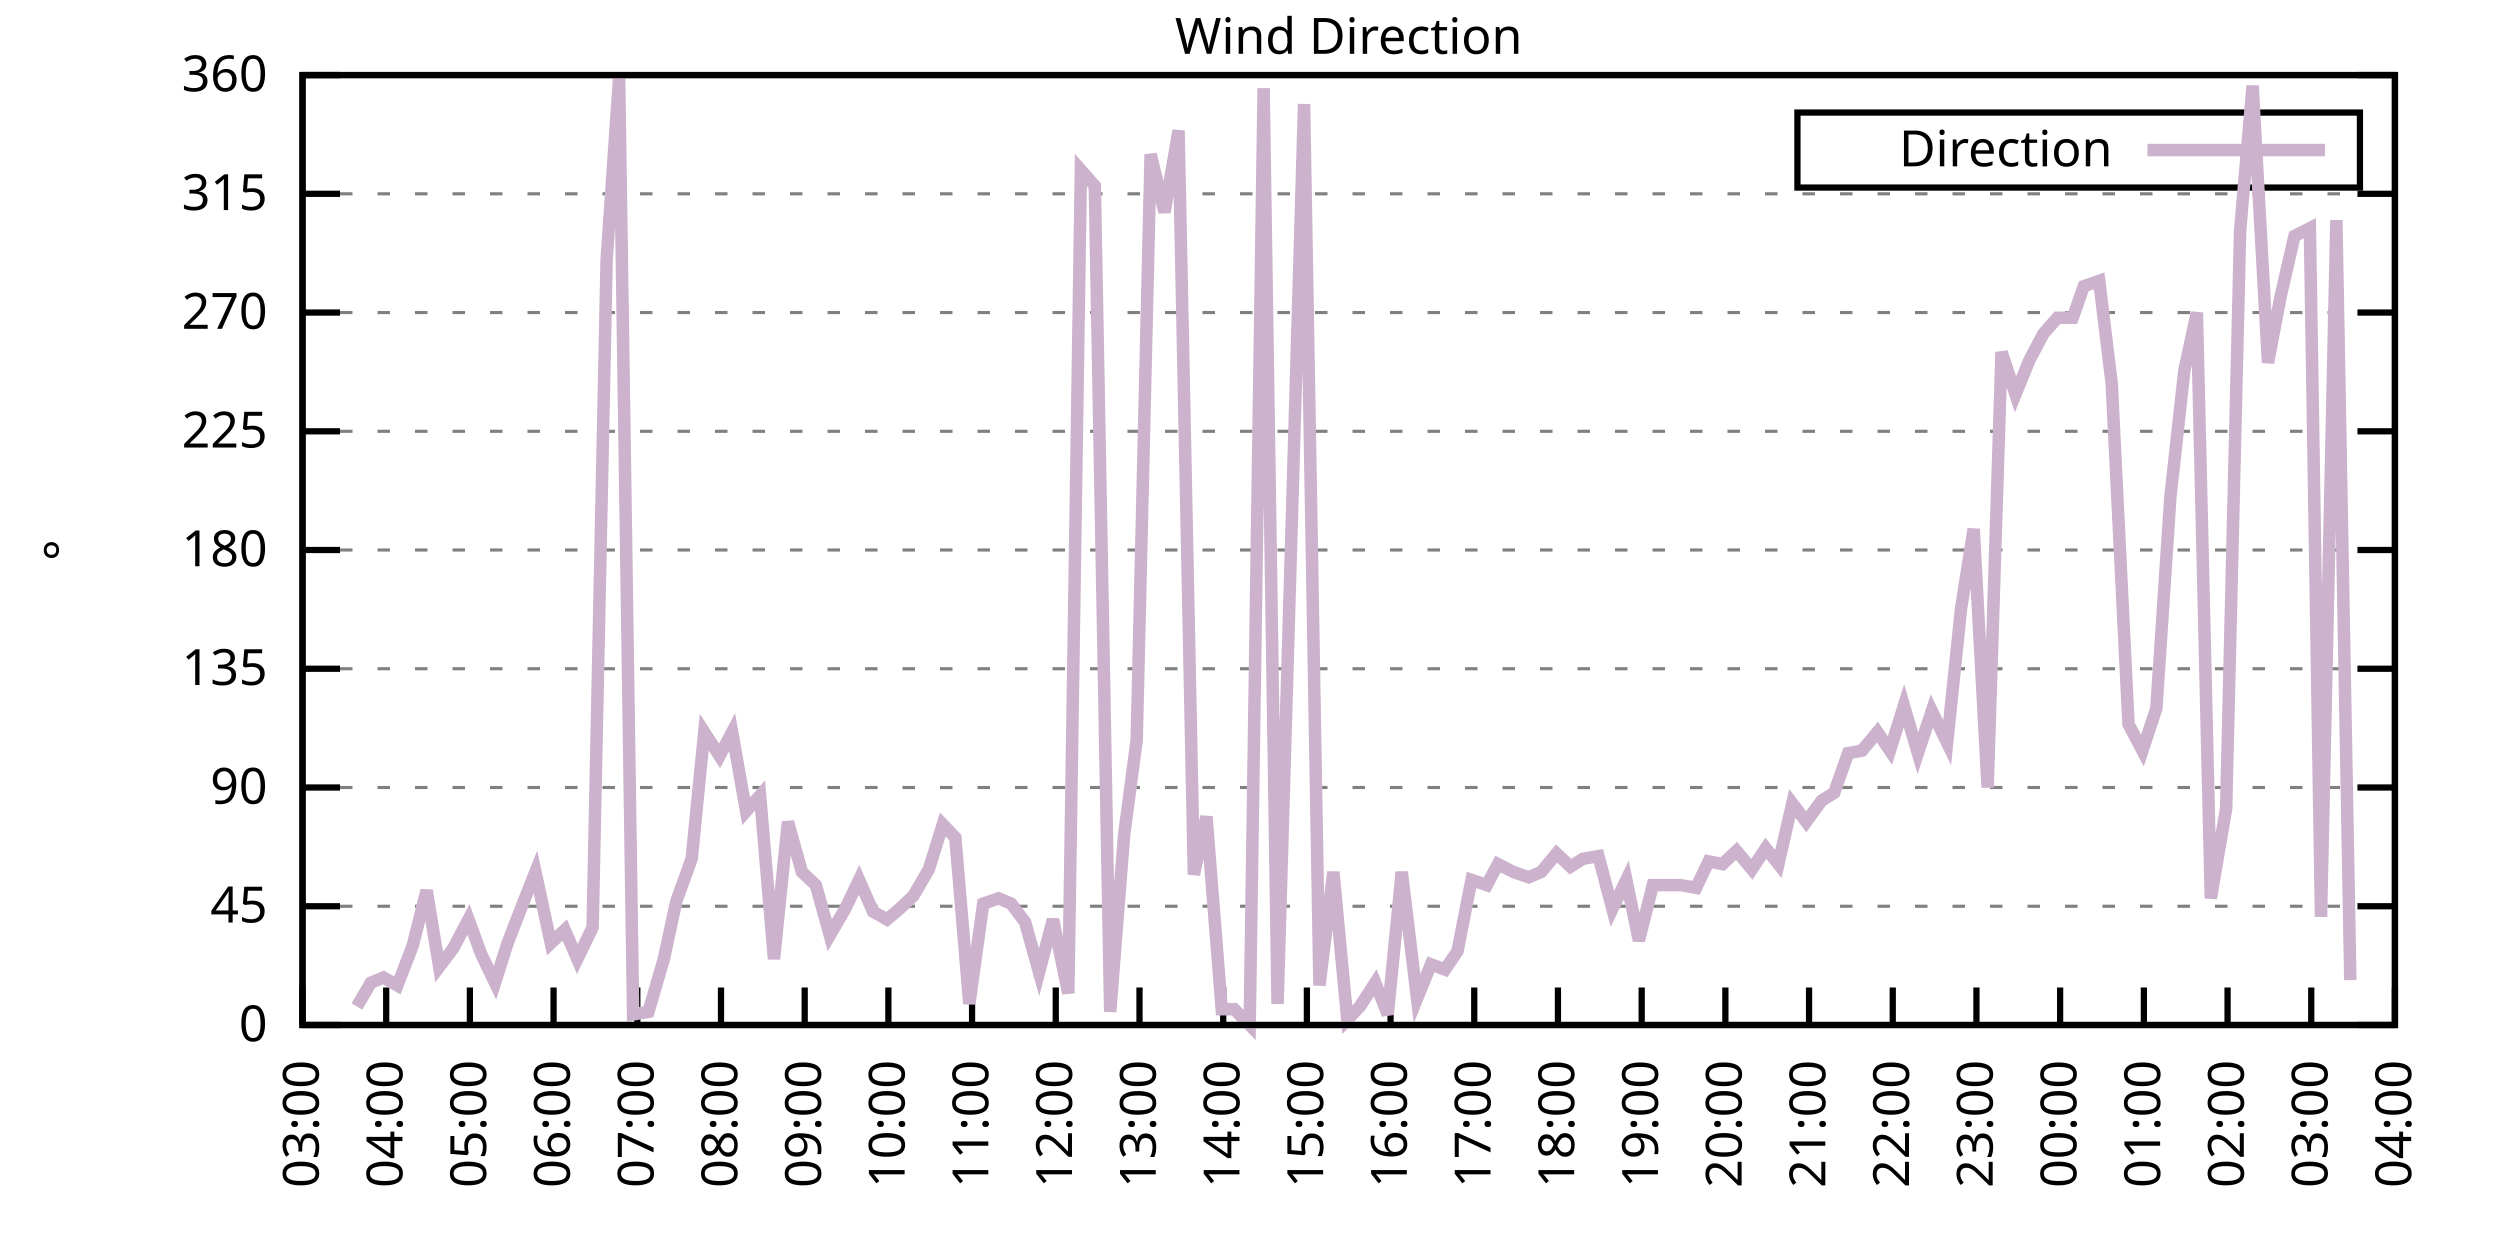
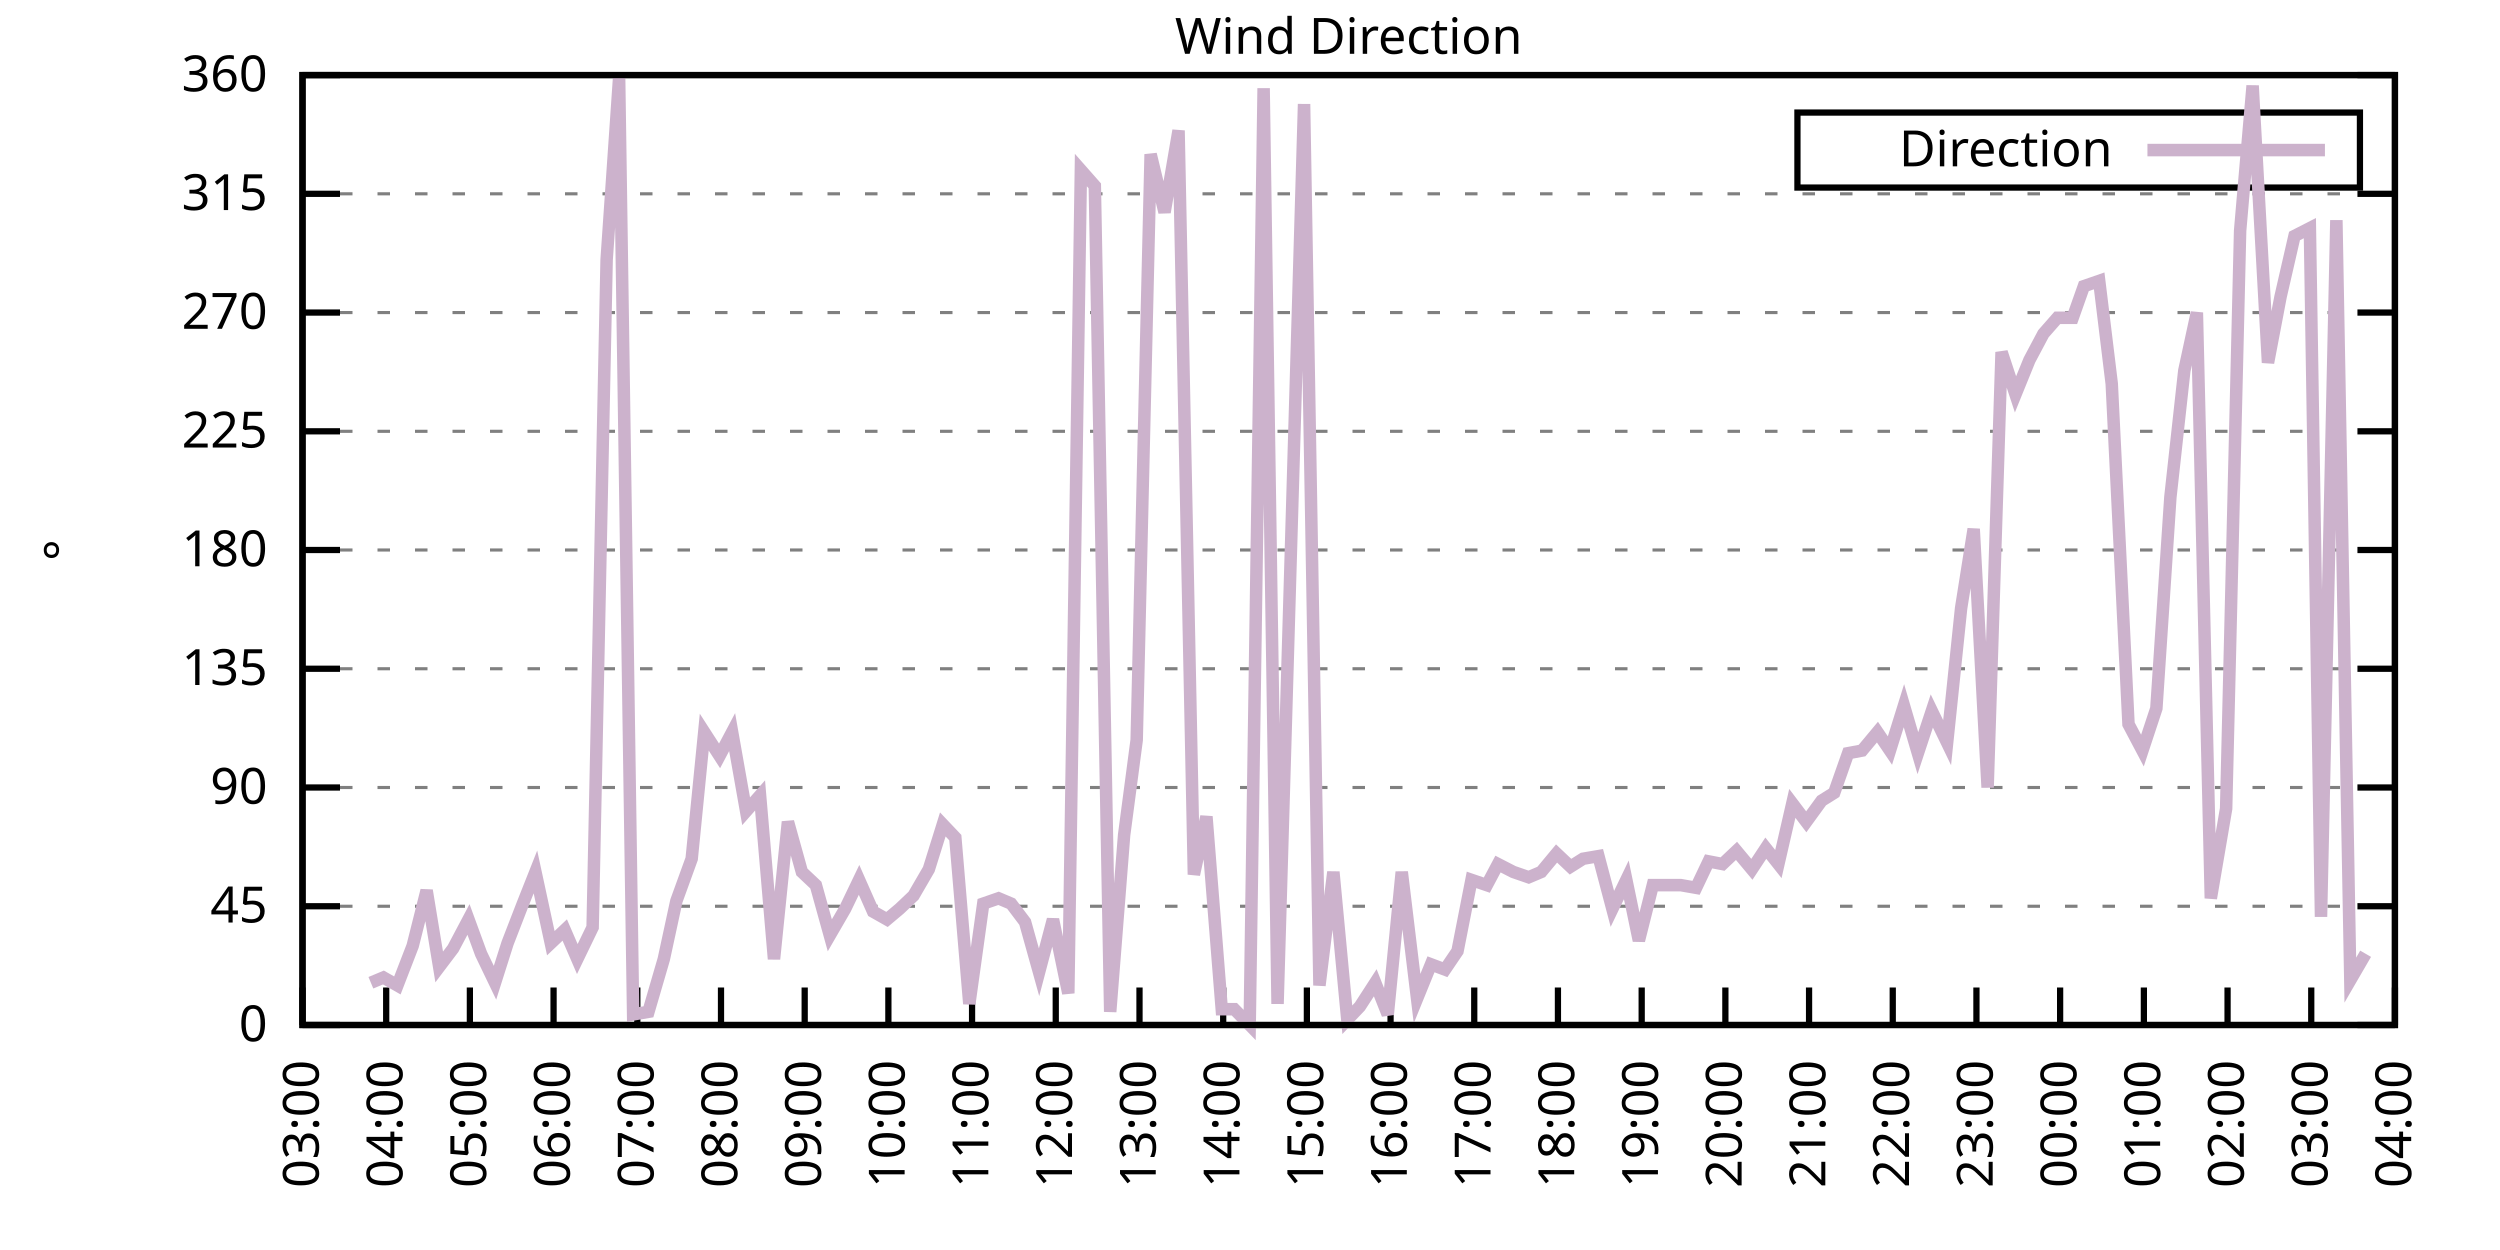
<svg xmlns="http://www.w3.org/2000/svg" xmlns:xlink="http://www.w3.org/1999/xlink" width="400" height="200" viewBox="0 0 400 200">
  <g id="gnuplot_canvas">
    <rect x="0" y="0" width="400" height="200" fill="none" />
    <defs>
      <circle id="gpDot" r="0.5" stroke-width="0.5" stroke="currentColor" />
      <path id="gpPt0" stroke-width="0.333" stroke="currentColor" d="M-1,0 h2 M0,-1 v2" />
      <path id="gpPt1" stroke-width="0.333" stroke="currentColor" d="M-1,-1 L1,1 M1,-1 L-1,1" />
      <path id="gpPt2" stroke-width="0.333" stroke="currentColor" d="M-1,0 L1,0 M0,-1 L0,1 M-1,-1 L1,1 M-1,1 L1,-1" />
      <rect id="gpPt3" stroke-width="0.333" stroke="currentColor" x="-1" y="-1" width="2" height="2" />
      <rect id="gpPt4" stroke-width="0.333" stroke="currentColor" fill="currentColor" x="-1" y="-1" width="2" height="2" />
      <circle id="gpPt5" stroke-width="0.333" stroke="currentColor" cx="0" cy="0" r="1" />
      <use xlink:href="#gpPt5" id="gpPt6" fill="currentColor" stroke="none" />
      <path id="gpPt7" stroke-width="0.333" stroke="currentColor" d="M0,-1.33 L-1.33,0.67 L1.33,0.67 z" />
      <use xlink:href="#gpPt7" id="gpPt8" fill="currentColor" stroke="none" />
      <use xlink:href="#gpPt7" id="gpPt9" stroke="currentColor" transform="rotate(180)" />
      <use xlink:href="#gpPt9" id="gpPt10" fill="currentColor" stroke="none" />
      <use xlink:href="#gpPt3" id="gpPt11" stroke="currentColor" transform="rotate(45)" />
      <use xlink:href="#gpPt11" id="gpPt12" fill="currentColor" stroke="none" />
      <path id="gpPt13" stroke-width="0.333" stroke="currentColor" d="M0,1.330 L1.265,0.411 L0.782,-1.067 L-0.782,-1.076 L-1.265,0.411 z" />
      <use xlink:href="#gpPt13" id="gpPt14" fill="currentColor" stroke="none" />
      <filter id="textbox" filterUnits="objectBoundingBox" x="0" y="0" height="1" width="1">
        <feFlood flood-color="white" flood-opacity="1" result="bgnd" />
        <feComposite in="SourceGraphic" in2="bgnd" operator="atop" />
      </filter>
      <filter id="greybox" filterUnits="objectBoundingBox" x="0" y="0" height="1" width="1">
        <feFlood flood-color="lightgrey" flood-opacity="1" result="grey" />
        <feComposite in="SourceGraphic" in2="grey" operator="atop" />
      </filter>
    </defs>
    <g fill="none" color="white" stroke="currentColor" stroke-width="1.00" stroke-linecap="butt" stroke-linejoin="miter">
</g>
    <g fill="none" color="black" stroke="currentColor" stroke-width="1.00" stroke-linecap="butt" stroke-linejoin="miter">
      <g stroke="none" shape-rendering="crispEdges">
        <polygon fill="rgb(255, 255, 255)" points="48.40,164.00 383.18,164.00 383.18,12.02 48.40,12.02 " />
      </g>
    </g>
    <g fill="none" color="black" stroke="currentColor" stroke-width="1.00" stroke-linecap="butt" stroke-linejoin="miter">
</g>
    <g fill="none" color="black" stroke="black" stroke-width="0.50" stroke-linecap="butt" stroke-linejoin="miter">
</g>
    <g fill="none" color="gray" stroke="currentColor" stroke-width="0.50" stroke-linecap="butt" stroke-linejoin="miter">
      <path stroke="gray" stroke-dasharray="2,4" class="gridline" d="M48.40,164.00 L383.19,164.00  " />
    </g>
    <g fill="none" color="gray" stroke="gray" stroke-width="1.00" stroke-linecap="butt" stroke-linejoin="miter">
</g>
    <g fill="none" color="black" stroke="currentColor" stroke-width="1.00" stroke-linecap="butt" stroke-linejoin="miter">
      <path stroke="black" d="M48.40,164.00 L54.40,164.00 M383.19,164.00 L377.19,164.00  " />
      <g transform="translate(42.80,166.60)" stroke="none" fill="black" font-family="Sans" font-size="8.00" text-anchor="end">
        <text>
          <tspan font-family="Sans"> 0</tspan>
        </text>
      </g>
    </g>
    <g fill="none" color="black" stroke="currentColor" stroke-width="1.00" stroke-linecap="butt" stroke-linejoin="miter">
</g>
    <g fill="none" color="black" stroke="black" stroke-width="0.50" stroke-linecap="butt" stroke-linejoin="miter">
</g>
    <g fill="none" color="gray" stroke="currentColor" stroke-width="0.50" stroke-linecap="butt" stroke-linejoin="miter">
      <path stroke="gray" stroke-dasharray="2,4" class="gridline" d="M48.40,145.00 L383.19,145.00  " />
    </g>
    <g fill="none" color="gray" stroke="gray" stroke-width="1.00" stroke-linecap="butt" stroke-linejoin="miter">
</g>
    <g fill="none" color="black" stroke="currentColor" stroke-width="1.00" stroke-linecap="butt" stroke-linejoin="miter">
      <path stroke="black" d="M48.40,145.00 L54.40,145.00 M383.19,145.00 L377.19,145.00  " />
      <g transform="translate(42.80,147.60)" stroke="none" fill="black" font-family="Sans" font-size="8.00" text-anchor="end">
        <text>
          <tspan font-family="Sans"> 45</tspan>
        </text>
      </g>
    </g>
    <g fill="none" color="black" stroke="currentColor" stroke-width="1.00" stroke-linecap="butt" stroke-linejoin="miter">
</g>
    <g fill="none" color="black" stroke="black" stroke-width="0.50" stroke-linecap="butt" stroke-linejoin="miter">
</g>
    <g fill="none" color="gray" stroke="currentColor" stroke-width="0.50" stroke-linecap="butt" stroke-linejoin="miter">
      <path stroke="gray" stroke-dasharray="2,4" class="gridline" d="M48.40,126.00 L383.19,126.00  " />
    </g>
    <g fill="none" color="gray" stroke="gray" stroke-width="1.00" stroke-linecap="butt" stroke-linejoin="miter">
</g>
    <g fill="none" color="black" stroke="currentColor" stroke-width="1.00" stroke-linecap="butt" stroke-linejoin="miter">
      <path stroke="black" d="M48.40,126.00 L54.40,126.00 M383.19,126.00 L377.19,126.00  " />
      <g transform="translate(42.80,128.60)" stroke="none" fill="black" font-family="Sans" font-size="8.00" text-anchor="end">
        <text>
          <tspan font-family="Sans"> 90</tspan>
        </text>
      </g>
    </g>
    <g fill="none" color="black" stroke="currentColor" stroke-width="1.00" stroke-linecap="butt" stroke-linejoin="miter">
</g>
    <g fill="none" color="black" stroke="black" stroke-width="0.50" stroke-linecap="butt" stroke-linejoin="miter">
</g>
    <g fill="none" color="gray" stroke="currentColor" stroke-width="0.50" stroke-linecap="butt" stroke-linejoin="miter">
      <path stroke="gray" stroke-dasharray="2,4" class="gridline" d="M48.40,107.00 L383.19,107.00  " />
    </g>
    <g fill="none" color="gray" stroke="gray" stroke-width="1.00" stroke-linecap="butt" stroke-linejoin="miter">
</g>
    <g fill="none" color="black" stroke="currentColor" stroke-width="1.00" stroke-linecap="butt" stroke-linejoin="miter">
      <path stroke="black" d="M48.40,107.00 L54.40,107.00 M383.19,107.00 L377.19,107.00  " />
      <g transform="translate(42.80,109.60)" stroke="none" fill="black" font-family="Sans" font-size="8.00" text-anchor="end">
        <text>
          <tspan font-family="Sans"> 135</tspan>
        </text>
      </g>
    </g>
    <g fill="none" color="black" stroke="currentColor" stroke-width="1.00" stroke-linecap="butt" stroke-linejoin="miter">
</g>
    <g fill="none" color="black" stroke="black" stroke-width="0.50" stroke-linecap="butt" stroke-linejoin="miter">
</g>
    <g fill="none" color="gray" stroke="currentColor" stroke-width="0.50" stroke-linecap="butt" stroke-linejoin="miter">
      <path stroke="gray" stroke-dasharray="2,4" class="gridline" d="M48.40,88.00 L383.19,88.00  " />
    </g>
    <g fill="none" color="gray" stroke="gray" stroke-width="1.00" stroke-linecap="butt" stroke-linejoin="miter">
</g>
    <g fill="none" color="black" stroke="currentColor" stroke-width="1.00" stroke-linecap="butt" stroke-linejoin="miter">
      <path stroke="black" d="M48.40,88.00 L54.40,88.00 M383.19,88.00 L377.19,88.00  " />
      <g transform="translate(42.80,90.60)" stroke="none" fill="black" font-family="Sans" font-size="8.00" text-anchor="end">
        <text>
          <tspan font-family="Sans"> 180</tspan>
        </text>
      </g>
    </g>
    <g fill="none" color="black" stroke="currentColor" stroke-width="1.00" stroke-linecap="butt" stroke-linejoin="miter">
</g>
    <g fill="none" color="black" stroke="black" stroke-width="0.50" stroke-linecap="butt" stroke-linejoin="miter">
</g>
    <g fill="none" color="gray" stroke="currentColor" stroke-width="0.50" stroke-linecap="butt" stroke-linejoin="miter">
      <path stroke="gray" stroke-dasharray="2,4" class="gridline" d="M48.40,69.01 L383.19,69.01  " />
    </g>
    <g fill="none" color="gray" stroke="gray" stroke-width="1.00" stroke-linecap="butt" stroke-linejoin="miter">
</g>
    <g fill="none" color="black" stroke="currentColor" stroke-width="1.00" stroke-linecap="butt" stroke-linejoin="miter">
      <path stroke="black" d="M48.40,69.01 L54.40,69.01 M383.19,69.01 L377.19,69.01  " />
      <g transform="translate(42.80,71.61)" stroke="none" fill="black" font-family="Sans" font-size="8.00" text-anchor="end">
        <text>
          <tspan font-family="Sans"> 225</tspan>
        </text>
      </g>
    </g>
    <g fill="none" color="black" stroke="currentColor" stroke-width="1.00" stroke-linecap="butt" stroke-linejoin="miter">
</g>
    <g fill="none" color="black" stroke="black" stroke-width="0.50" stroke-linecap="butt" stroke-linejoin="miter">
</g>
    <g fill="none" color="gray" stroke="currentColor" stroke-width="0.50" stroke-linecap="butt" stroke-linejoin="miter">
      <path stroke="gray" stroke-dasharray="2,4" class="gridline" d="M48.40,50.01 L383.19,50.01  " />
    </g>
    <g fill="none" color="gray" stroke="gray" stroke-width="1.00" stroke-linecap="butt" stroke-linejoin="miter">
</g>
    <g fill="none" color="black" stroke="currentColor" stroke-width="1.00" stroke-linecap="butt" stroke-linejoin="miter">
      <path stroke="black" d="M48.40,50.01 L54.40,50.01 M383.19,50.01 L377.19,50.01  " />
      <g transform="translate(42.80,52.61)" stroke="none" fill="black" font-family="Sans" font-size="8.00" text-anchor="end">
        <text>
          <tspan font-family="Sans"> 270</tspan>
        </text>
      </g>
    </g>
    <g fill="none" color="black" stroke="currentColor" stroke-width="1.00" stroke-linecap="butt" stroke-linejoin="miter">
</g>
    <g fill="none" color="black" stroke="black" stroke-width="0.50" stroke-linecap="butt" stroke-linejoin="miter">
</g>
    <g fill="none" color="gray" stroke="currentColor" stroke-width="0.50" stroke-linecap="butt" stroke-linejoin="miter">
      <path stroke="gray" stroke-dasharray="2,4" class="gridline" d="M48.40,31.01 L383.19,31.01  " />
    </g>
    <g fill="none" color="gray" stroke="gray" stroke-width="1.00" stroke-linecap="butt" stroke-linejoin="miter">
</g>
    <g fill="none" color="black" stroke="currentColor" stroke-width="1.00" stroke-linecap="butt" stroke-linejoin="miter">
      <path stroke="black" d="M48.40,31.01 L54.40,31.01 M383.19,31.01 L377.19,31.01  " />
      <g transform="translate(42.80,33.61)" stroke="none" fill="black" font-family="Sans" font-size="8.00" text-anchor="end">
        <text>
          <tspan font-family="Sans"> 315</tspan>
        </text>
      </g>
    </g>
    <g fill="none" color="black" stroke="currentColor" stroke-width="1.00" stroke-linecap="butt" stroke-linejoin="miter">
</g>
    <g fill="none" color="black" stroke="black" stroke-width="0.50" stroke-linecap="butt" stroke-linejoin="miter">
</g>
    <g fill="none" color="gray" stroke="currentColor" stroke-width="0.50" stroke-linecap="butt" stroke-linejoin="miter">
      <path stroke="gray" stroke-dasharray="2,4" class="gridline" d="M48.40,12.01 L383.19,12.01  " />
    </g>
    <g fill="none" color="gray" stroke="gray" stroke-width="1.00" stroke-linecap="butt" stroke-linejoin="miter">
</g>
    <g fill="none" color="black" stroke="currentColor" stroke-width="1.00" stroke-linecap="butt" stroke-linejoin="miter">
      <path stroke="black" d="M48.40,12.01 L54.40,12.01 M383.19,12.01 L377.19,12.01  " />
      <g transform="translate(42.80,14.61)" stroke="none" fill="black" font-family="Sans" font-size="8.00" text-anchor="end">
        <text>
          <tspan font-family="Sans"> 360</tspan>
        </text>
      </g>
    </g>
    <g fill="none" color="black" stroke="currentColor" stroke-width="1.00" stroke-linecap="butt" stroke-linejoin="miter">
      <path stroke="black" d="M48.40,164.00 L48.40,158.00  " />
      <g transform="translate(51.00,169.60) rotate(270.00)" stroke="none" fill="black" font-family="Sans" font-size="8.00" text-anchor="end">
        <text>
          <tspan font-family="Sans">03:00</tspan>
        </text>
      </g>
    </g>
    <g fill="none" color="black" stroke="currentColor" stroke-width="1.00" stroke-linecap="butt" stroke-linejoin="miter">
      <path stroke="black" d="M61.79,164.00 L61.79,158.00  " />
      <g transform="translate(64.39,169.60) rotate(270.00)" stroke="none" fill="black" font-family="Sans" font-size="8.00" text-anchor="end">
        <text>
          <tspan font-family="Sans">04:00</tspan>
        </text>
      </g>
    </g>
    <g fill="none" color="black" stroke="currentColor" stroke-width="1.00" stroke-linecap="butt" stroke-linejoin="miter">
      <path stroke="black" d="M75.18,164.00 L75.18,158.00  " />
      <g transform="translate(77.78,169.60) rotate(270.00)" stroke="none" fill="black" font-family="Sans" font-size="8.00" text-anchor="end">
        <text>
          <tspan font-family="Sans">05:00</tspan>
        </text>
      </g>
    </g>
    <g fill="none" color="black" stroke="currentColor" stroke-width="1.00" stroke-linecap="butt" stroke-linejoin="miter">
      <path stroke="black" d="M88.57,164.00 L88.57,158.00  " />
      <g transform="translate(91.17,169.60) rotate(270.00)" stroke="none" fill="black" font-family="Sans" font-size="8.00" text-anchor="end">
        <text>
          <tspan font-family="Sans">06:00</tspan>
        </text>
      </g>
    </g>
    <g fill="none" color="black" stroke="currentColor" stroke-width="1.00" stroke-linecap="butt" stroke-linejoin="miter">
      <path stroke="black" d="M101.97,164.00 L101.97,158.00  " />
      <g transform="translate(104.57,169.60) rotate(270.00)" stroke="none" fill="black" font-family="Sans" font-size="8.00" text-anchor="end">
        <text>
          <tspan font-family="Sans">07:00</tspan>
        </text>
      </g>
    </g>
    <g fill="none" color="black" stroke="currentColor" stroke-width="1.00" stroke-linecap="butt" stroke-linejoin="miter">
      <path stroke="black" d="M115.36,164.00 L115.36,158.00  " />
      <g transform="translate(117.96,169.60) rotate(270.00)" stroke="none" fill="black" font-family="Sans" font-size="8.00" text-anchor="end">
        <text>
          <tspan font-family="Sans">08:00</tspan>
        </text>
      </g>
    </g>
    <g fill="none" color="black" stroke="currentColor" stroke-width="1.00" stroke-linecap="butt" stroke-linejoin="miter">
      <path stroke="black" d="M128.75,164.00 L128.75,158.00  " />
      <g transform="translate(131.35,169.60) rotate(270.00)" stroke="none" fill="black" font-family="Sans" font-size="8.00" text-anchor="end">
        <text>
          <tspan font-family="Sans">09:00</tspan>
        </text>
      </g>
    </g>
    <g fill="none" color="black" stroke="currentColor" stroke-width="1.00" stroke-linecap="butt" stroke-linejoin="miter">
      <path stroke="black" d="M142.14,164.00 L142.14,158.00  " />
      <g transform="translate(144.74,169.60) rotate(270.00)" stroke="none" fill="black" font-family="Sans" font-size="8.00" text-anchor="end">
        <text>
          <tspan font-family="Sans">10:00</tspan>
        </text>
      </g>
    </g>
    <g fill="none" color="black" stroke="currentColor" stroke-width="1.00" stroke-linecap="butt" stroke-linejoin="miter">
      <path stroke="black" d="M155.53,164.00 L155.53,158.00  " />
      <g transform="translate(158.13,169.60) rotate(270.00)" stroke="none" fill="black" font-family="Sans" font-size="8.00" text-anchor="end">
        <text>
          <tspan font-family="Sans">11:00</tspan>
        </text>
      </g>
    </g>
    <g fill="none" color="black" stroke="currentColor" stroke-width="1.00" stroke-linecap="butt" stroke-linejoin="miter">
      <path stroke="black" d="M168.92,164.00 L168.92,158.00  " />
      <g transform="translate(171.52,169.60) rotate(270.00)" stroke="none" fill="black" font-family="Sans" font-size="8.00" text-anchor="end">
        <text>
          <tspan font-family="Sans">12:00</tspan>
        </text>
      </g>
    </g>
    <g fill="none" color="black" stroke="currentColor" stroke-width="1.00" stroke-linecap="butt" stroke-linejoin="miter">
      <path stroke="black" d="M182.32,164.00 L182.32,158.00  " />
      <g transform="translate(184.92,169.60) rotate(270.00)" stroke="none" fill="black" font-family="Sans" font-size="8.00" text-anchor="end">
        <text>
          <tspan font-family="Sans">13:00</tspan>
        </text>
      </g>
    </g>
    <g fill="none" color="black" stroke="currentColor" stroke-width="1.00" stroke-linecap="butt" stroke-linejoin="miter">
      <path stroke="black" d="M195.71,164.00 L195.71,158.00  " />
      <g transform="translate(198.31,169.60) rotate(270.00)" stroke="none" fill="black" font-family="Sans" font-size="8.00" text-anchor="end">
        <text>
          <tspan font-family="Sans">14:00</tspan>
        </text>
      </g>
    </g>
    <g fill="none" color="black" stroke="currentColor" stroke-width="1.00" stroke-linecap="butt" stroke-linejoin="miter">
      <path stroke="black" d="M209.10,164.00 L209.10,158.00  " />
      <g transform="translate(211.70,169.60) rotate(270.00)" stroke="none" fill="black" font-family="Sans" font-size="8.00" text-anchor="end">
        <text>
          <tspan font-family="Sans">15:00</tspan>
        </text>
      </g>
    </g>
    <g fill="none" color="black" stroke="currentColor" stroke-width="1.00" stroke-linecap="butt" stroke-linejoin="miter">
      <path stroke="black" d="M222.49,164.00 L222.49,158.00  " />
      <g transform="translate(225.09,169.60) rotate(270.00)" stroke="none" fill="black" font-family="Sans" font-size="8.00" text-anchor="end">
        <text>
          <tspan font-family="Sans">16:00</tspan>
        </text>
      </g>
    </g>
    <g fill="none" color="black" stroke="currentColor" stroke-width="1.00" stroke-linecap="butt" stroke-linejoin="miter">
      <path stroke="black" d="M235.88,164.00 L235.88,158.00  " />
      <g transform="translate(238.48,169.60) rotate(270.00)" stroke="none" fill="black" font-family="Sans" font-size="8.00" text-anchor="end">
        <text>
          <tspan font-family="Sans">17:00</tspan>
        </text>
      </g>
    </g>
    <g fill="none" color="black" stroke="currentColor" stroke-width="1.00" stroke-linecap="butt" stroke-linejoin="miter">
      <path stroke="black" d="M249.27,164.00 L249.27,158.00  " />
      <g transform="translate(251.87,169.60) rotate(270.00)" stroke="none" fill="black" font-family="Sans" font-size="8.00" text-anchor="end">
        <text>
          <tspan font-family="Sans">18:00</tspan>
        </text>
      </g>
    </g>
    <g fill="none" color="black" stroke="currentColor" stroke-width="1.00" stroke-linecap="butt" stroke-linejoin="miter">
      <path stroke="black" d="M262.67,164.00 L262.67,158.00  " />
      <g transform="translate(265.27,169.60) rotate(270.00)" stroke="none" fill="black" font-family="Sans" font-size="8.00" text-anchor="end">
        <text>
          <tspan font-family="Sans">19:00</tspan>
        </text>
      </g>
    </g>
    <g fill="none" color="black" stroke="currentColor" stroke-width="1.00" stroke-linecap="butt" stroke-linejoin="miter">
      <path stroke="black" d="M276.06,164.00 L276.06,158.00  " />
      <g transform="translate(278.66,169.60) rotate(270.00)" stroke="none" fill="black" font-family="Sans" font-size="8.00" text-anchor="end">
        <text>
          <tspan font-family="Sans">20:00</tspan>
        </text>
      </g>
    </g>
    <g fill="none" color="black" stroke="currentColor" stroke-width="1.00" stroke-linecap="butt" stroke-linejoin="miter">
      <path stroke="black" d="M289.45,164.00 L289.45,158.00  " />
      <g transform="translate(292.05,169.60) rotate(270.00)" stroke="none" fill="black" font-family="Sans" font-size="8.00" text-anchor="end">
        <text>
          <tspan font-family="Sans">21:00</tspan>
        </text>
      </g>
    </g>
    <g fill="none" color="black" stroke="currentColor" stroke-width="1.00" stroke-linecap="butt" stroke-linejoin="miter">
      <path stroke="black" d="M302.84,164.00 L302.84,158.00  " />
      <g transform="translate(305.44,169.60) rotate(270.00)" stroke="none" fill="black" font-family="Sans" font-size="8.00" text-anchor="end">
        <text>
          <tspan font-family="Sans">22:00</tspan>
        </text>
      </g>
    </g>
    <g fill="none" color="black" stroke="currentColor" stroke-width="1.00" stroke-linecap="butt" stroke-linejoin="miter">
      <path stroke="black" d="M316.23,164.00 L316.23,158.00  " />
      <g transform="translate(318.83,169.60) rotate(270.00)" stroke="none" fill="black" font-family="Sans" font-size="8.00" text-anchor="end">
        <text>
          <tspan font-family="Sans">23:00</tspan>
        </text>
      </g>
    </g>
    <g fill="none" color="black" stroke="currentColor" stroke-width="1.00" stroke-linecap="butt" stroke-linejoin="miter">
      <path stroke="black" d="M329.62,164.00 L329.62,158.00  " />
      <g transform="translate(332.22,169.60) rotate(270.00)" stroke="none" fill="black" font-family="Sans" font-size="8.00" text-anchor="end">
        <text>
          <tspan font-family="Sans">00:00</tspan>
        </text>
      </g>
    </g>
    <g fill="none" color="black" stroke="currentColor" stroke-width="1.00" stroke-linecap="butt" stroke-linejoin="miter">
      <path stroke="black" d="M343.02,164.00 L343.02,158.00  " />
      <g transform="translate(345.62,169.60) rotate(270.00)" stroke="none" fill="black" font-family="Sans" font-size="8.00" text-anchor="end">
        <text>
          <tspan font-family="Sans">01:00</tspan>
        </text>
      </g>
    </g>
    <g fill="none" color="black" stroke="currentColor" stroke-width="1.00" stroke-linecap="butt" stroke-linejoin="miter">
      <path stroke="black" d="M356.41,164.00 L356.41,158.00  " />
      <g transform="translate(359.01,169.60) rotate(270.00)" stroke="none" fill="black" font-family="Sans" font-size="8.00" text-anchor="end">
        <text>
          <tspan font-family="Sans">02:00</tspan>
        </text>
      </g>
    </g>
    <g fill="none" color="black" stroke="currentColor" stroke-width="1.00" stroke-linecap="butt" stroke-linejoin="miter">
      <path stroke="black" d="M369.80,164.00 L369.80,158.00  " />
      <g transform="translate(372.40,169.60) rotate(270.00)" stroke="none" fill="black" font-family="Sans" font-size="8.00" text-anchor="end">
        <text>
          <tspan font-family="Sans">03:00</tspan>
        </text>
      </g>
    </g>
    <g fill="none" color="black" stroke="currentColor" stroke-width="1.00" stroke-linecap="butt" stroke-linejoin="miter">
      <path stroke="black" d="M383.19,164.00 L383.19,158.00  " />
      <g transform="translate(385.79,169.60) rotate(270.00)" stroke="none" fill="black" font-family="Sans" font-size="8.00" text-anchor="end">
        <text>
          <tspan font-family="Sans">04:00</tspan>
        </text>
      </g>
    </g>
    <g fill="none" color="black" stroke="currentColor" stroke-width="1.00" stroke-linecap="butt" stroke-linejoin="miter">
</g>
    <g fill="none" color="black" stroke="currentColor" stroke-width="1.00" stroke-linecap="butt" stroke-linejoin="miter">
      <path stroke="black" d="M48.40,12.01 L48.40,164.00 L383.19,164.00 L383.19,12.01 L48.40,12.01 Z  " />
    </g>
    <g fill="none" color="black" stroke="currentColor" stroke-width="1.00" stroke-linecap="butt" stroke-linejoin="miter">
</g>
    <g fill="none" color="black" stroke="currentColor" stroke-width="1.00" stroke-linecap="butt" stroke-linejoin="miter">
      <path stroke="black" d="M287.59,30.01 L287.59,18.01 L377.59,18.01 L377.59,30.01 L287.59,30.01 Z  " />
    </g>
    <g id="Wind_direction_plot_1">
      <g fill="none" color="white" stroke="black" stroke-width="2.00" stroke-linecap="butt" stroke-linejoin="miter">
</g>
      <g fill="none" color="black" stroke="currentColor" stroke-width="2.00" stroke-linecap="butt" stroke-linejoin="miter">
        <g transform="translate(337.99,26.61)" stroke="none" fill="black" font-family="Sans" font-size="8.00" text-anchor="end">
          <text>
            <tspan font-family="Sans">Direction</tspan>
          </text>
        </g>
      </g>
      <g fill="none" color="black" stroke="currentColor" stroke-width="2.00" stroke-linecap="butt" stroke-linejoin="miter">
-         <path stroke="rgb(204, 178, 204)" d="M343.59,24.01 L371.99,24.01 M57.10,161.04 L59.34,157.24 L61.35,156.40 L63.58,157.67 L66.03,151.33 L68.26,142.47   L70.27,154.71 L72.50,151.76 L74.96,147.11 L76.97,152.60 L79.20,157.24 L81.21,150.91 L83.66,144.58 L85.67,139.51   L88.13,150.91 L90.36,148.80 L92.37,153.45 L94.82,148.38 L97.06,41.56 L99.06,12.43 L101.30,162.31 L103.75,161.89   L106.21,153.45 L108.22,144.16 L110.67,137.40 L112.68,117.14 L115.13,120.94 L117.14,117.14 L119.38,129.80 L121.61,127.27   L123.84,153.45 L126.07,131.49 L128.30,139.51 L130.54,141.62 L132.77,149.65 L135.22,145.42 L137.45,140.78 L139.69,145.85   L141.92,147.11 L143.93,145.42 L146.16,143.31 L148.61,139.09 L150.85,131.91 L152.85,134.02 L155.09,160.62 L157.32,144.58   L159.77,143.73 L161.78,144.58 L164.01,147.53 L166.25,155.56 L168.48,147.11 L170.93,158.93 L172.94,27.21 L175.17,29.74   L177.63,161.89 L179.86,133.60 L181.87,118.40 L184.10,24.68 L186.33,33.96 L188.57,20.88 L191.02,139.93 L193.03,130.65   L195.48,161.47 L197.49,161.47 L199.95,164.00 L202.18,14.12 L204.41,160.62 L208.65,16.65 L211.11,157.67 L213.34,139.51   L215.57,163.16 L217.58,161.04 L220.04,157.24 L222.04,162.31 L224.28,139.51 L226.73,159.78 L228.96,154.29 L231.20,155.13   L233.20,152.18 L235.44,140.78 L237.89,141.62 L239.68,138.25 L242.13,139.51 L244.59,140.36 L246.60,139.51 L249.05,136.56   L251.28,138.67 L253.29,137.40 L255.75,136.98 L257.98,145.42 L260.21,140.78 L262.22,150.49 L264.45,141.62 L266.68,141.62   L268.92,141.62 L271.37,142.05 L273.38,137.82 L275.61,138.25 L277.84,136.14 L280.30,139.09 L282.53,135.71 L284.54,138.25   L286.77,128.54 L289.00,131.49 L291.46,128.11 L293.47,126.85 L295.70,120.51 L297.93,120.09 L300.39,117.14 L302.39,120.09   L304.63,112.91 L306.86,120.51 L309.09,113.76 L311.54,118.83 L313.78,97.29 L315.79,84.63 L318.02,126.00 L320.25,56.34   L322.48,63.10 L324.71,57.61 L326.95,53.39 L329.18,50.85 L331.63,50.85 L333.42,45.79 L335.87,44.94 L337.88,61.41   L340.56,115.87 L342.79,120.09 L345.02,113.34 L347.26,79.56 L349.49,59.30 L351.50,50.01 L353.73,143.73 L356.18,129.38   L358.42,36.92 L360.42,13.70 L362.88,58.03 L364.89,47.47 L367.12,37.76 L369.58,36.50 L371.36,146.69 L373.82,35.23   L376.05,156.82  " />
+         <path stroke="rgb(204, 178, 204)" d="M343.59,24.01 L371.99,24.01 M59.34,157.24 L61.35,156.40 L63.58,157.67 L66.03,151.33 L68.26,142.47 L70.27,154.71   L72.50,151.76 L74.96,147.11 L76.97,152.60 L79.20,157.24 L81.21,150.91 L83.66,144.58 L85.67,139.51 L88.13,150.91   L90.36,148.80 L92.37,153.45 L94.82,148.38 L97.06,41.56 L99.06,12.43 L101.30,162.31 L103.75,161.89 L106.21,153.45   L108.22,144.16 L110.67,137.40 L112.68,117.14 L115.13,120.94 L117.14,117.14 L119.38,129.80 L121.61,127.27 L123.84,153.45   L126.07,131.49 L128.30,139.51 L130.54,141.62 L132.77,149.65 L135.22,145.42 L137.45,140.78 L139.69,145.85 L141.92,147.11   L143.93,145.42 L146.16,143.31 L148.61,139.09 L150.85,131.91 L152.85,134.02 L155.09,160.62 L157.32,144.58 L159.77,143.73   L161.78,144.58 L164.01,147.53 L166.25,155.56 L168.48,147.11 L170.93,158.93 L172.94,27.21 L175.17,29.74 L177.63,161.89   L179.86,133.60 L181.87,118.40 L184.10,24.68 L186.33,33.96 L188.57,20.88 L191.02,139.93 L193.03,130.65 L195.48,161.47   L197.49,161.47 L199.95,164.00 L202.18,14.12 L204.41,160.62 L208.65,16.65 L211.11,157.67 L213.34,139.51 L215.57,163.16   L217.58,161.04 L220.04,157.24 L222.04,162.31 L224.28,139.51 L226.73,159.78 L228.96,154.29 L231.20,155.13 L233.20,152.18   L235.44,140.78 L237.89,141.62 L239.68,138.25 L242.13,139.51 L244.59,140.36 L246.60,139.51 L249.05,136.56 L251.28,138.67   L253.29,137.40 L255.75,136.98 L257.98,145.42 L260.21,140.78 L262.22,150.49 L264.45,141.62 L266.68,141.62 L268.92,141.62   L271.37,142.05 L273.38,137.82 L275.61,138.25 L277.84,136.14 L280.30,139.09 L282.53,135.71 L284.54,138.25 L286.77,128.54   L289.00,131.49 L291.46,128.11 L293.47,126.85 L295.70,120.51 L297.93,120.09 L300.39,117.14 L302.39,120.09 L304.63,112.91   L306.86,120.51 L309.09,113.76 L311.54,118.83 L313.78,97.29 L315.79,84.63 L318.02,126.00 L320.25,56.34 L322.48,63.10   L324.71,57.61 L326.95,53.39 L329.18,50.85 L331.63,50.85 L333.42,45.79 L335.87,44.94 L337.88,61.41 L340.56,115.87   L342.79,120.09 L345.02,113.34 L347.26,79.56 L349.49,59.30 L351.50,50.01 L353.73,143.73 L356.18,129.38 L358.42,36.92   L360.42,13.70 L362.88,58.03 L364.89,47.47 L367.12,37.76 L369.58,36.50 L371.36,146.69 L373.82,35.23 L376.05,156.82   L378.50,152.60  " />
      </g>
    </g>
    <g fill="none" color="black" stroke="currentColor" stroke-width="2.00" stroke-linecap="butt" stroke-linejoin="miter">
</g>
    <g fill="none" color="black" stroke="black" stroke-width="1.00" stroke-linecap="butt" stroke-linejoin="miter">
</g>
    <g fill="none" color="black" stroke="currentColor" stroke-width="1.00" stroke-linecap="butt" stroke-linejoin="miter">
      <path stroke="black" d="M48.40,12.01 L48.40,164.00 L383.19,164.00 L383.19,12.01 L48.40,12.01 Z  " />
      <g transform="translate(12.80,88.01) rotate(270.00)" stroke="none" fill="black" font-family="Sans" font-size="8.00" text-anchor="middle">
        <text>
          <tspan font-family="Sans">°</tspan>
        </text>
      </g>
    </g>
    <g fill="none" color="black" stroke="currentColor" stroke-width="1.00" stroke-linecap="butt" stroke-linejoin="miter">
</g>
    <g fill="none" color="black" stroke="currentColor" stroke-width="1.00" stroke-linecap="butt" stroke-linejoin="miter">
      <g transform="translate(215.79,8.61)" stroke="none" fill="black" font-family="Sans" font-size="8.00" text-anchor="middle">
        <text>
          <tspan font-family="Sans">Wind Direction</tspan>
        </text>
      </g>
    </g>
    <g fill="none" color="black" stroke="currentColor" stroke-width="1.00" stroke-linecap="butt" stroke-linejoin="miter">
</g>
  </g>
</svg>
